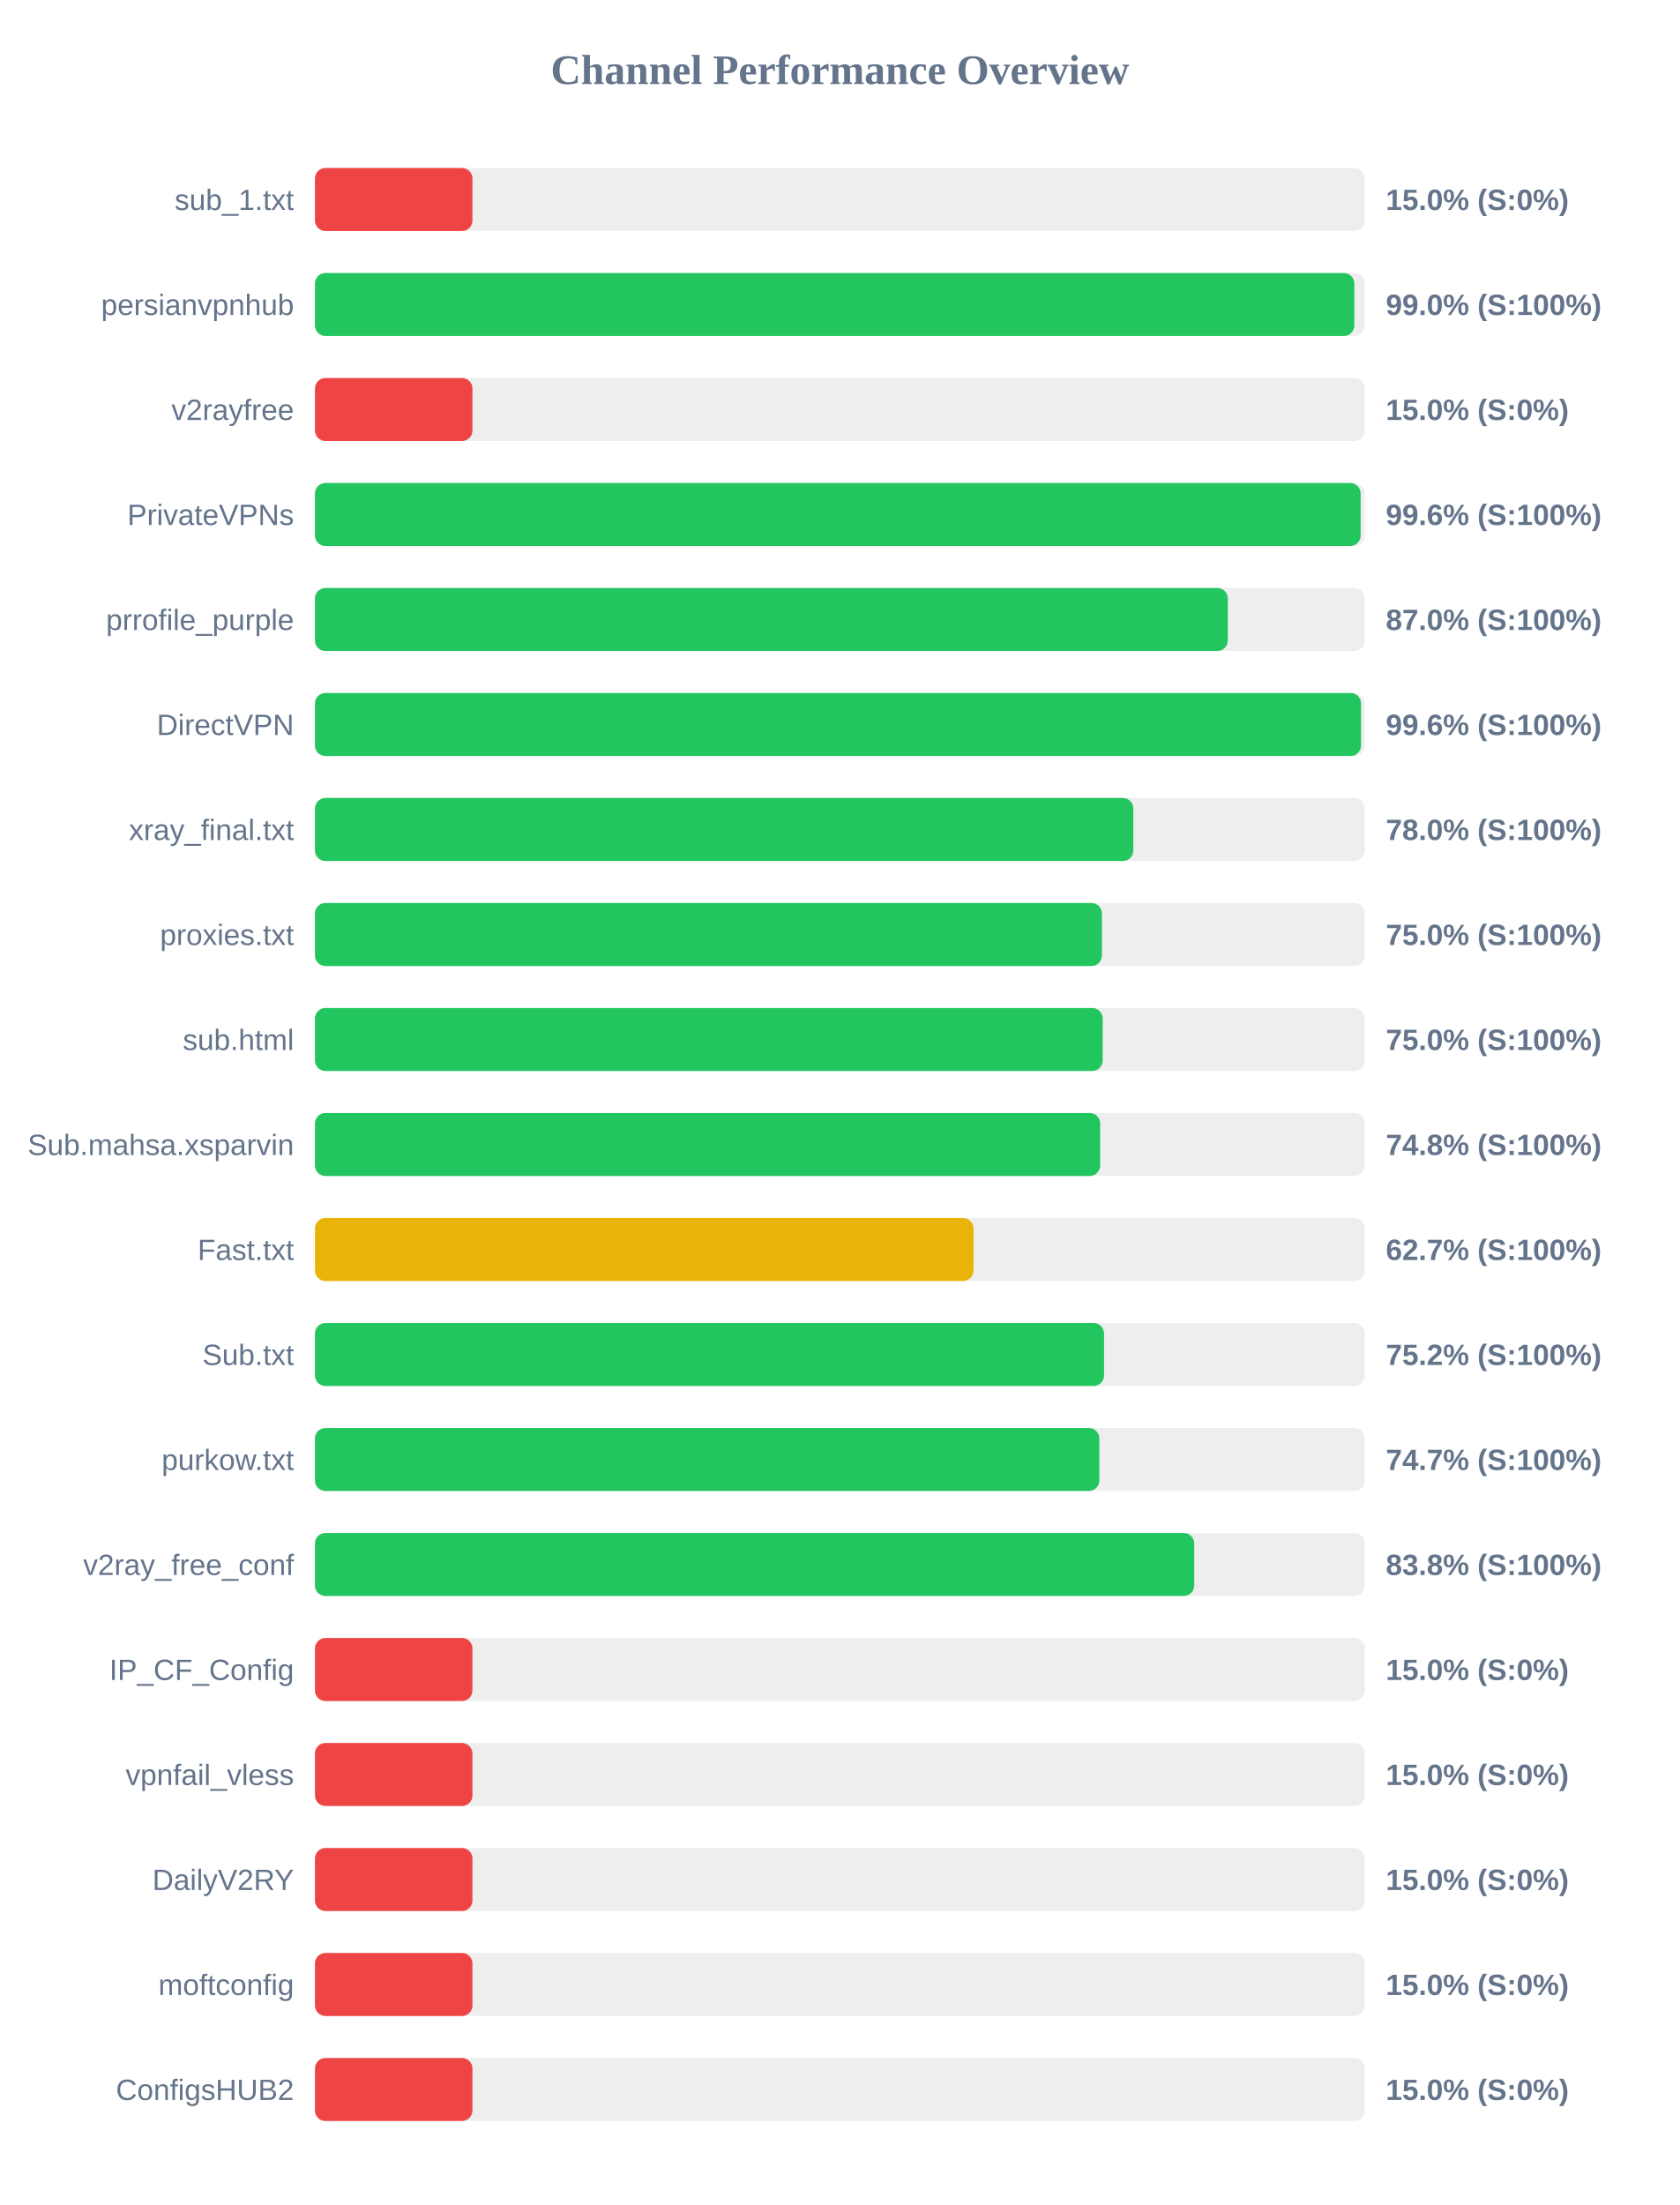
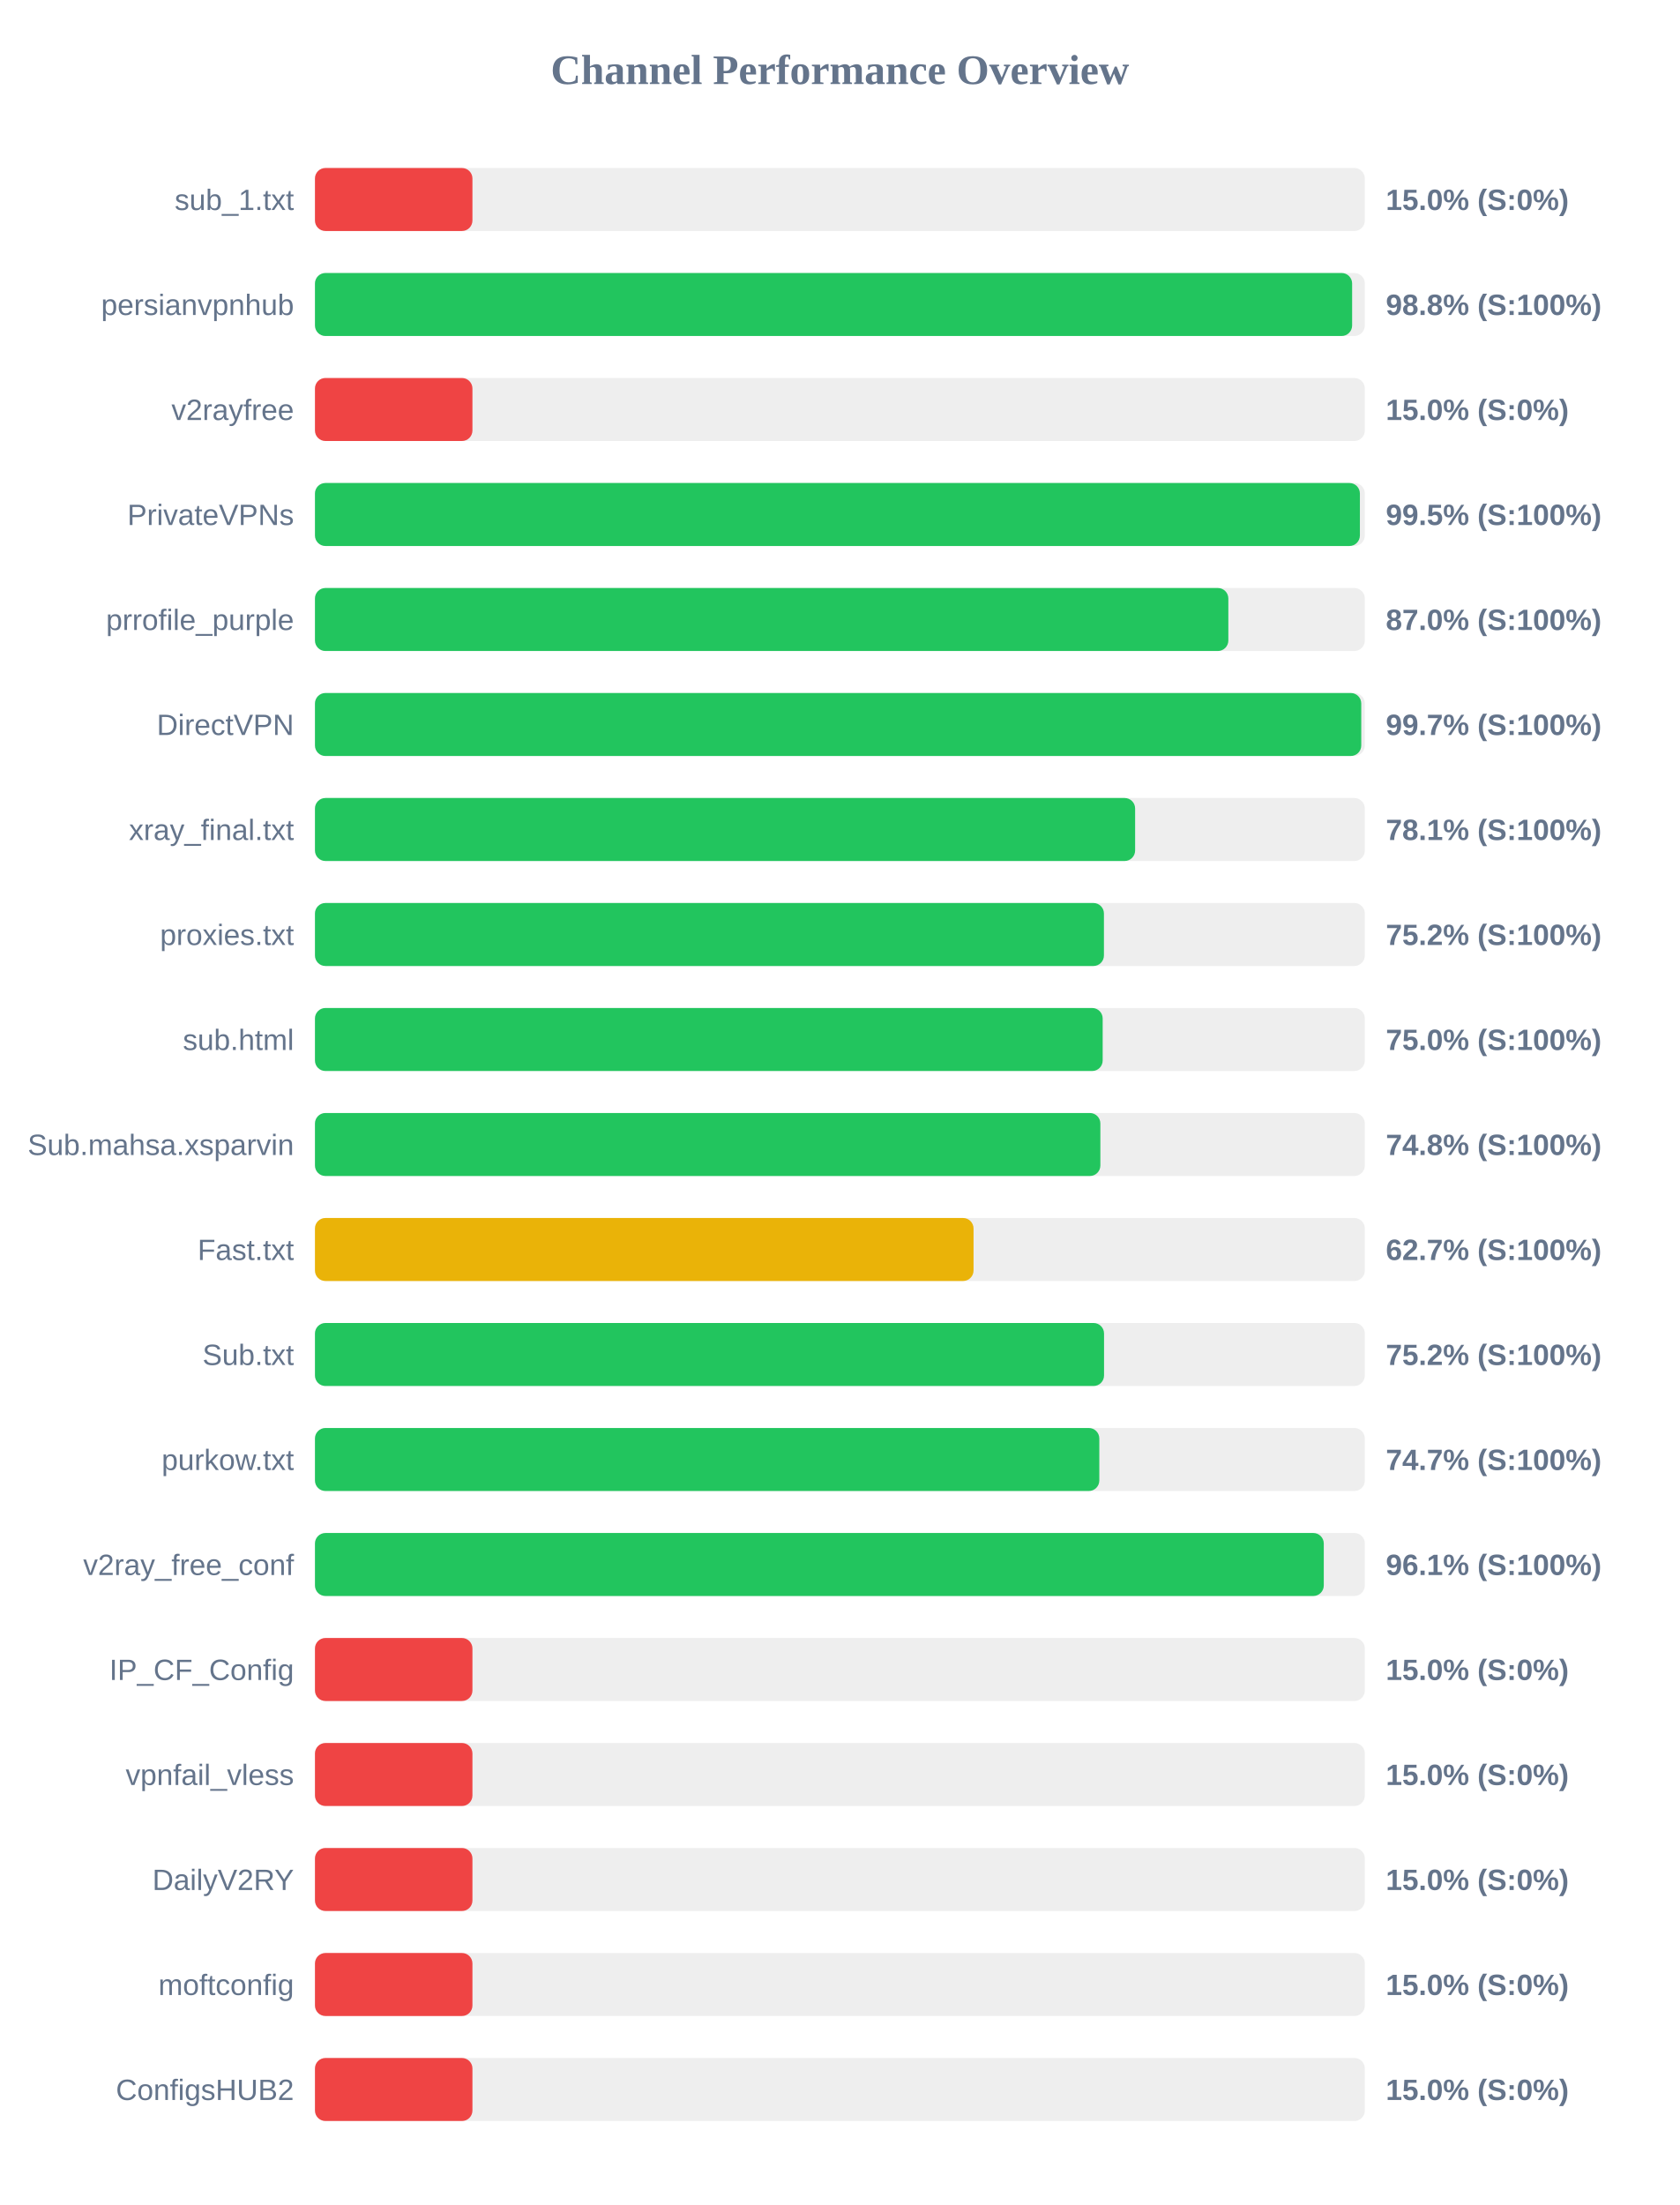
<svg xmlns="http://www.w3.org/2000/svg" width="800" height="1050" version="1.1">
  <style>
        .row { font: 14px Arial; fill: #64748b; }
        .score { font: bold 14px Arial; fill: #64748b; }
    </style>
  <text x="400" y="40" text-anchor="middle" font-size="20px" font-weight="bold" fill="#64748b">Channel Performance Overview</text>
  <rect x="150" y="80" width="500" height="30" fill="#eee" rx="5" />
  <rect x="150" y="80" width="75.0" height="30" fill="#ef4444" rx="5" />
  <text x="140" y="100" text-anchor="end" class="row">sub_1.txt</text>
  <text x="660" y="100" text-anchor="start" class="score">15.0% (S:0%)</text>
  <rect x="150" y="130" width="500" height="30" fill="#eee" rx="5" />
-   <rect x="150" y="130" width="495.0" height="30" fill="#22c55e" rx="5" />
+   <rect x="150" y="130" width="493.95" height="30" fill="#22c55e" rx="5" />
  <text x="140" y="150" text-anchor="end" class="row">persianvpnhub</text>
-   <text x="660" y="150" text-anchor="start" class="score">99.0% (S:100%)</text>
+   <text x="660" y="150" text-anchor="start" class="score">98.8% (S:100%)</text>
  <rect x="150" y="180" width="500" height="30" fill="#eee" rx="5" />
  <rect x="150" y="180" width="75.0" height="30" fill="#ef4444" rx="5" />
  <text x="140" y="200" text-anchor="end" class="row">v2rayfree</text>
  <text x="660" y="200" text-anchor="start" class="score">15.0% (S:0%)</text>
  <rect x="150" y="230" width="500" height="30" fill="#eee" rx="5" />
-   <rect x="150" y="230" width="498.0" height="30" fill="#22c55e" rx="5" />
+   <rect x="150" y="230" width="497.65" height="30" fill="#22c55e" rx="5" />
  <text x="140" y="250" text-anchor="end" class="row">PrivateVPNs</text>
-   <text x="660" y="250" text-anchor="start" class="score">99.6% (S:100%)</text>
+   <text x="660" y="250" text-anchor="start" class="score">99.5% (S:100%)</text>
  <rect x="150" y="280" width="500" height="30" fill="#eee" rx="5" />
-   <rect x="150" y="280" width="434.75" height="30" fill="#22c55e" rx="5" />
+   <rect x="150" y="280" width="435.0" height="30" fill="#22c55e" rx="5" />
  <text x="140" y="300" text-anchor="end" class="row">prrofile_purple</text>
  <text x="660" y="300" text-anchor="start" class="score">87.0% (S:100%)</text>
  <rect x="150" y="330" width="500" height="30" fill="#eee" rx="5" />
-   <rect x="150" y="330" width="498.2" height="30" fill="#22c55e" rx="5" />
+   <rect x="150" y="330" width="498.3" height="30" fill="#22c55e" rx="5" />
  <text x="140" y="350" text-anchor="end" class="row">DirectVPN</text>
-   <text x="660" y="350" text-anchor="start" class="score">99.6% (S:100%)</text>
+   <text x="660" y="350" text-anchor="start" class="score">99.7% (S:100%)</text>
  <rect x="150" y="380" width="500" height="30" fill="#eee" rx="5" />
-   <rect x="150" y="380" width="389.75" height="30" fill="#22c55e" rx="5" />
+   <rect x="150" y="380" width="390.6" height="30" fill="#22c55e" rx="5" />
  <text x="140" y="400" text-anchor="end" class="row">xray_final.txt</text>
-   <text x="660" y="400" text-anchor="start" class="score">78.0% (S:100%)</text>
+   <text x="660" y="400" text-anchor="start" class="score">78.1% (S:100%)</text>
  <rect x="150" y="430" width="500" height="30" fill="#eee" rx="5" />
-   <rect x="150" y="430" width="374.8" height="30" fill="#22c55e" rx="5" />
+   <rect x="150" y="430" width="375.75" height="30" fill="#22c55e" rx="5" />
  <text x="140" y="450" text-anchor="end" class="row">proxies.txt</text>
-   <text x="660" y="450" text-anchor="start" class="score">75.0% (S:100%)</text>
+   <text x="660" y="450" text-anchor="start" class="score">75.2% (S:100%)</text>
  <rect x="150" y="480" width="500" height="30" fill="#eee" rx="5" />
  <rect x="150" y="480" width="375.15" height="30" fill="#22c55e" rx="5" />
  <text x="140" y="500" text-anchor="end" class="row">sub.html</text>
  <text x="660" y="500" text-anchor="start" class="score">75.0% (S:100%)</text>
  <rect x="150" y="530" width="500" height="30" fill="#eee" rx="5" />
-   <rect x="150" y="530" width="373.95" height="30" fill="#22c55e" rx="5" />
+   <rect x="150" y="530" width="374.05" height="30" fill="#22c55e" rx="5" />
  <text x="140" y="550" text-anchor="end" class="row">Sub.mahsa.xsparvin</text>
  <text x="660" y="550" text-anchor="start" class="score">74.8% (S:100%)</text>
  <rect x="150" y="580" width="500" height="30" fill="#eee" rx="5" />
  <rect x="150" y="580" width="313.65" height="30" fill="#eab308" rx="5" />
  <text x="140" y="600" text-anchor="end" class="row">Fast.txt</text>
  <text x="660" y="600" text-anchor="start" class="score">62.7% (S:100%)</text>
  <rect x="150" y="630" width="500" height="30" fill="#eee" rx="5" />
  <rect x="150" y="630" width="375.8" height="30" fill="#22c55e" rx="5" />
  <text x="140" y="650" text-anchor="end" class="row">Sub.txt</text>
  <text x="660" y="650" text-anchor="start" class="score">75.2% (S:100%)</text>
  <rect x="150" y="680" width="500" height="30" fill="#eee" rx="5" />
  <rect x="150" y="680" width="373.55" height="30" fill="#22c55e" rx="5" />
  <text x="140" y="700" text-anchor="end" class="row">purkow.txt</text>
  <text x="660" y="700" text-anchor="start" class="score">74.7% (S:100%)</text>
  <rect x="150" y="730" width="500" height="30" fill="#eee" rx="5" />
-   <rect x="150" y="730" width="418.75" height="30" fill="#22c55e" rx="5" />
+   <rect x="150" y="730" width="480.45" height="30" fill="#22c55e" rx="5" />
  <text x="140" y="750" text-anchor="end" class="row">v2ray_free_conf</text>
-   <text x="660" y="750" text-anchor="start" class="score">83.8% (S:100%)</text>
+   <text x="660" y="750" text-anchor="start" class="score">96.1% (S:100%)</text>
  <rect x="150" y="780" width="500" height="30" fill="#eee" rx="5" />
  <rect x="150" y="780" width="75.0" height="30" fill="#ef4444" rx="5" />
  <text x="140" y="800" text-anchor="end" class="row">IP_CF_Config</text>
  <text x="660" y="800" text-anchor="start" class="score">15.0% (S:0%)</text>
  <rect x="150" y="830" width="500" height="30" fill="#eee" rx="5" />
  <rect x="150" y="830" width="75.0" height="30" fill="#ef4444" rx="5" />
  <text x="140" y="850" text-anchor="end" class="row">vpnfail_vless</text>
  <text x="660" y="850" text-anchor="start" class="score">15.0% (S:0%)</text>
  <rect x="150" y="880" width="500" height="30" fill="#eee" rx="5" />
  <rect x="150" y="880" width="75.0" height="30" fill="#ef4444" rx="5" />
  <text x="140" y="900" text-anchor="end" class="row">DailyV2RY</text>
  <text x="660" y="900" text-anchor="start" class="score">15.0% (S:0%)</text>
  <rect x="150" y="930" width="500" height="30" fill="#eee" rx="5" />
  <rect x="150" y="930" width="75.0" height="30" fill="#ef4444" rx="5" />
  <text x="140" y="950" text-anchor="end" class="row">moftconfig</text>
  <text x="660" y="950" text-anchor="start" class="score">15.0% (S:0%)</text>
  <rect x="150" y="980" width="500" height="30" fill="#eee" rx="5" />
  <rect x="150" y="980" width="75.0" height="30" fill="#ef4444" rx="5" />
  <text x="140" y="1000" text-anchor="end" class="row">ConfigsHUB2</text>
  <text x="660" y="1000" text-anchor="start" class="score">15.0% (S:0%)</text>
</svg>
